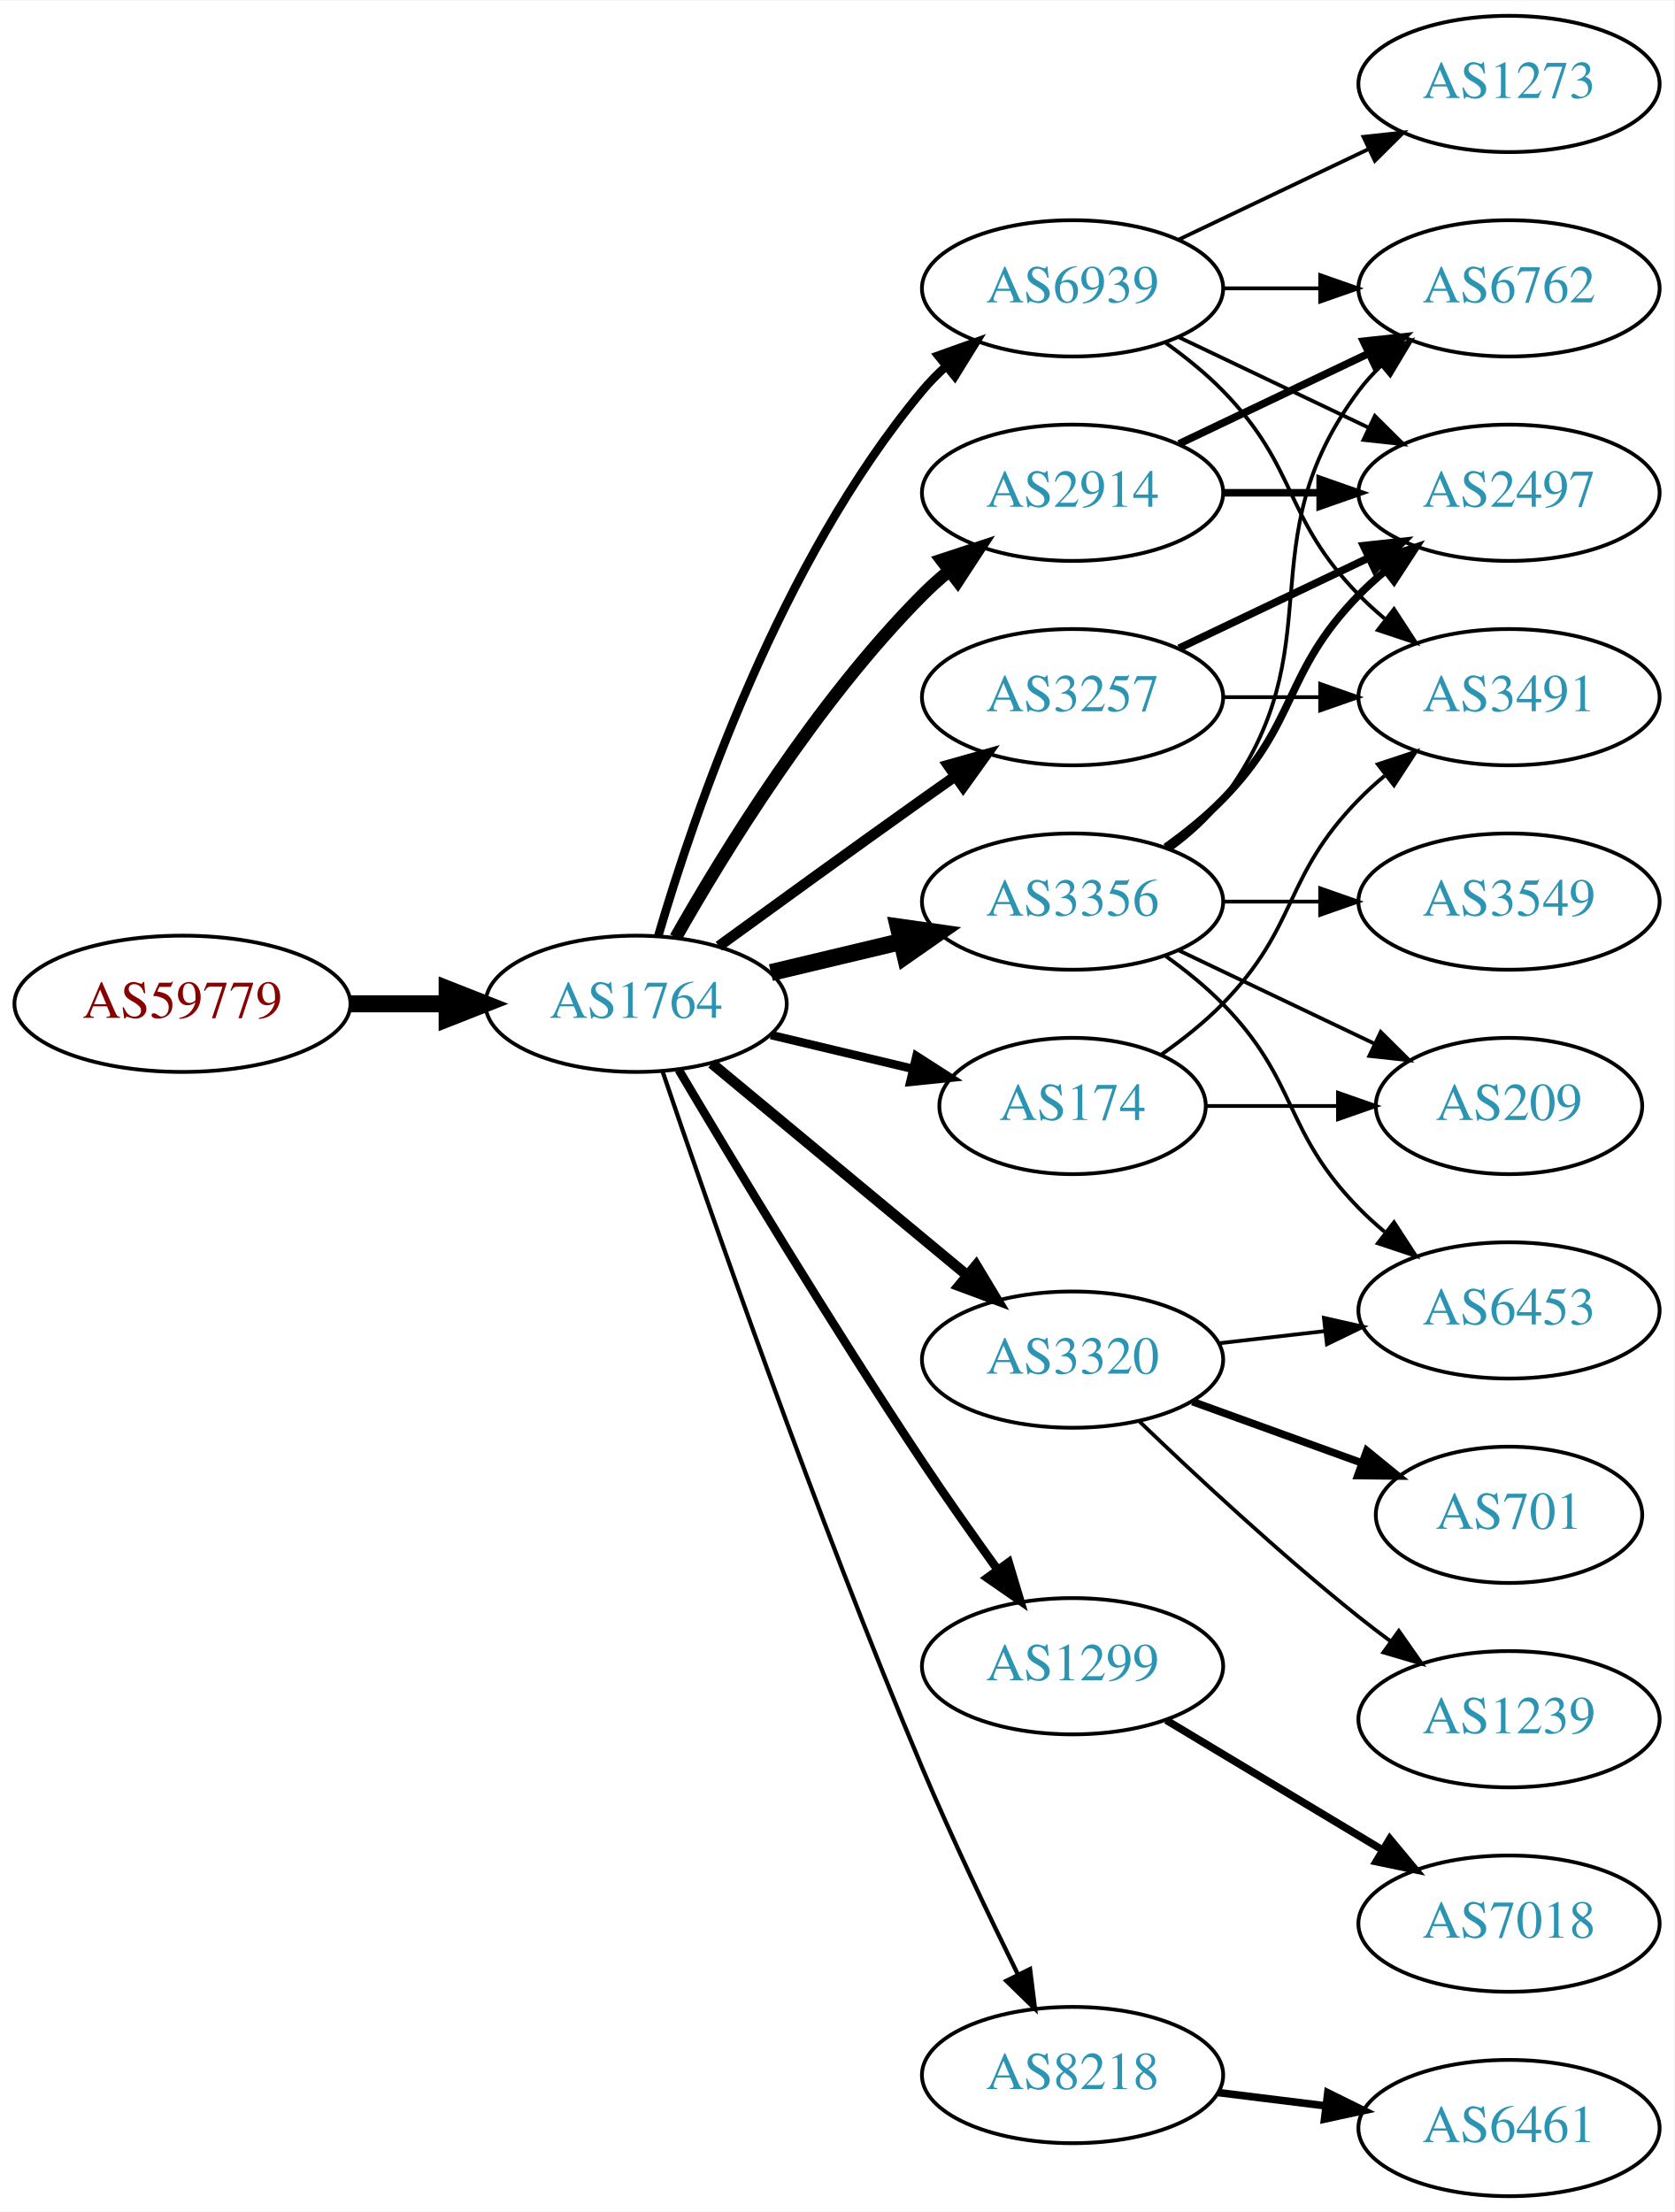
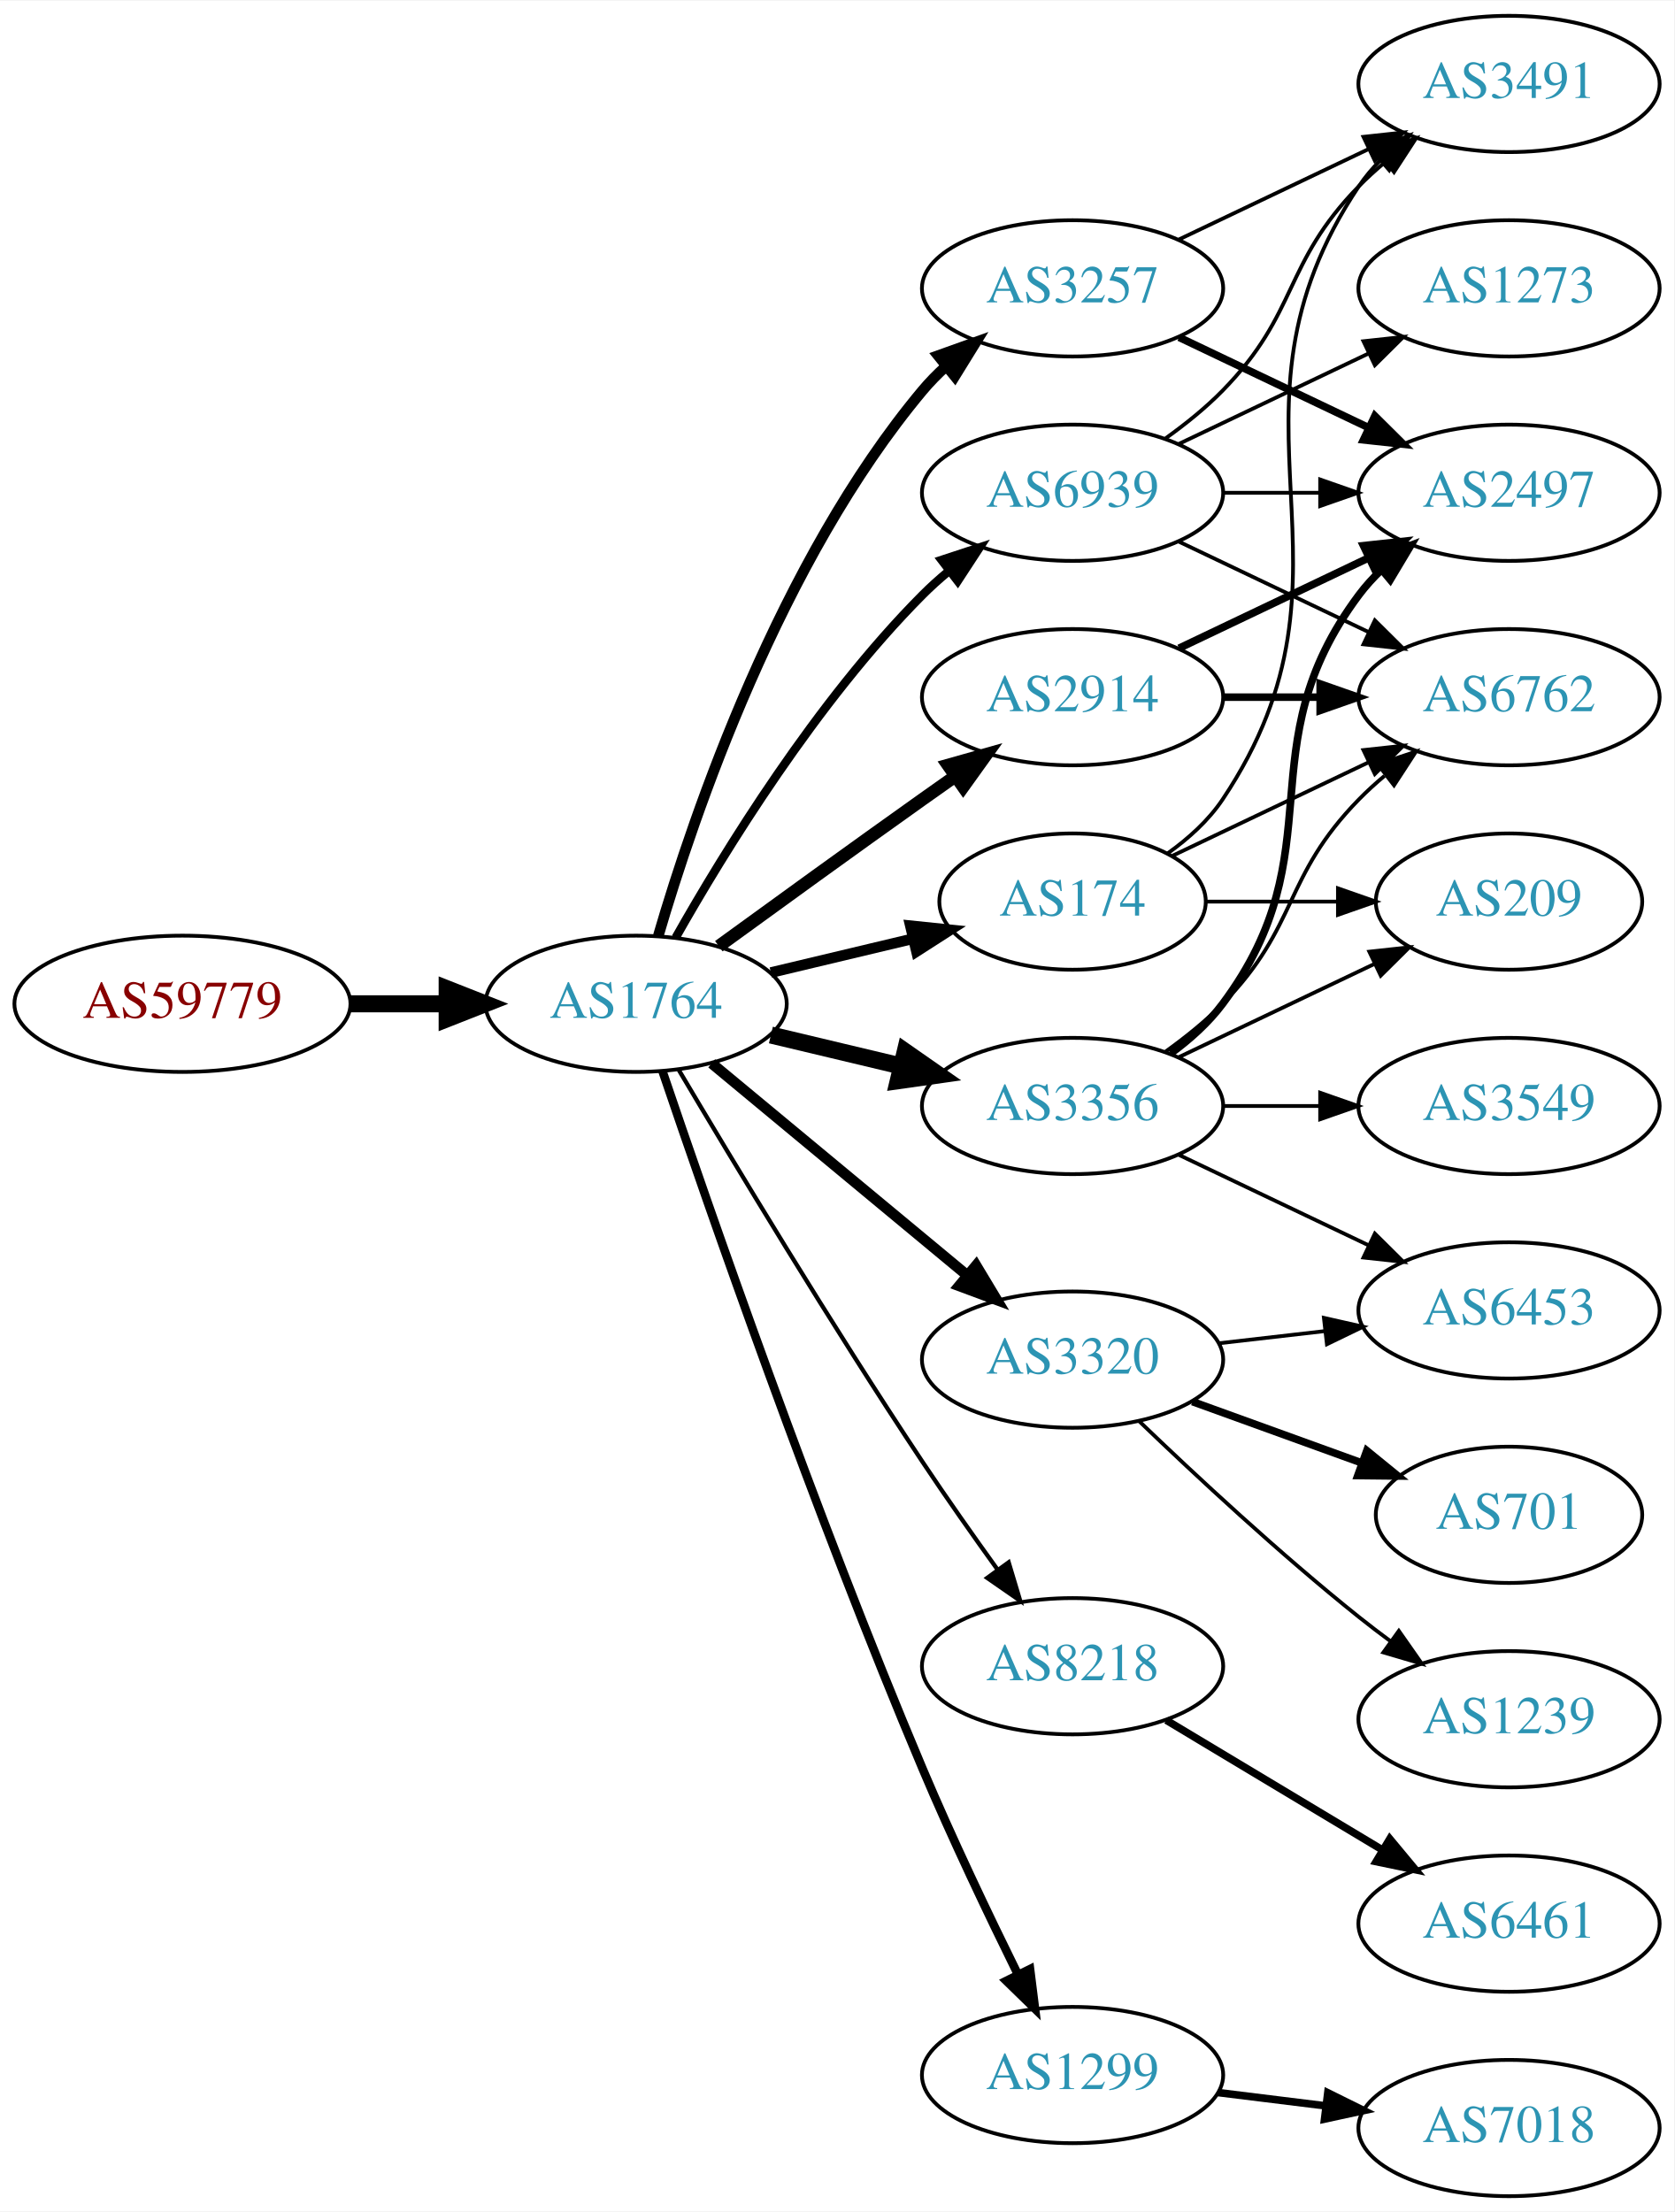
<svg xmlns="http://www.w3.org/2000/svg" xmlns:xlink="http://www.w3.org/1999/xlink" width="442pt" height="584pt" viewBox="0.00 0.00 442.27 584.00">
  <g id="graph0" class="graph" transform="scale(1 1) rotate(0) translate(4 580)">
    <polygon fill="white" stroke="none" points="-4,4 -4,-580 438.271,-580 438.271,4 -4,4" />
    <g id="node1" class="node">
      <g id="a_node1">
        <a xlink:href="/asn/59779" xlink:title="AS59779 ~ Ixolit GmbH [AT]">
          <ellipse fill="#ffffff" stroke="black" cx="44.196" cy="-315" rx="44.393" ry="18" />
          <text text-anchor="middle" x="44.196" y="-311.3" font-family="Times,serif" font-size="14.00" fill="#880000">AS59779</text>
        </a>
      </g>
    </g>
    <g id="node2" class="node">
      <g id="a_node2">
        <a xlink:href="/asn/1764" xlink:title="AS1764 ~ NEXTLAYER-AS [AT]">
          <ellipse fill="#ffffff" stroke="black" cx="164.039" cy="-315" rx="39.794" ry="18" />
          <text text-anchor="middle" x="164.039" y="-311.3" font-family="Times,serif" font-size="14.00" fill="#2c94b3">AS1764</text>
        </a>
      </g>
    </g>
    <g id="edge1" class="edge">
      <path fill="none" stroke="black" stroke-width="4.5" d="M88.407,-315C96.72,-315 105.482,-315 113.965,-315" />
      <polygon fill="black" stroke="black" stroke-width="4.5" points="114.123,-318.938 124.123,-315 114.123,-311.063 114.123,-318.938" />
    </g>
    <g id="node3" class="node">
      <g id="a_node3">
-         <a xlink:href="/asn/3257" xlink:title="AS3257 ~ GTT [DE]">
-           <ellipse fill="#ffffff" stroke="black" cx="279.332" cy="-396" rx="39.794" ry="18" />
-           <text text-anchor="middle" x="279.332" y="-392.3" font-family="Times,serif" font-size="14.00" fill="#2c94b3">AS3257</text>
+         <a xlink:href="/asn/3356" xlink:title="AS3356 ~ Level 3 Parent, LLC [US]">
+           <ellipse fill="#ffffff" stroke="black" cx="279.332" cy="-288" rx="39.794" ry="18" />
+           <text text-anchor="middle" x="279.332" y="-284.3" font-family="Times,serif" font-size="14.00" fill="#2c94b3">AS3356</text>
        </a>
      </g>
    </g>
    <g id="edge2" class="edge">
-       <path fill="none" stroke="black" stroke-width="2.812" d="M185.887,-330.222C200.821,-341.091 221.435,-356.025 239.685,-369 242.506,-371.005 245.449,-373.085 248.397,-375.159" />
-       <polygon fill="black" stroke="black" stroke-width="2.812" points="246.424,-378.05 256.621,-380.926 250.443,-372.319 246.424,-378.05" />
+       <path fill="none" stroke="black" stroke-width="4.5" d="M199.646,-306.752C210.517,-304.162 222.671,-301.265 234.114,-298.538" />
+       <polygon fill="black" stroke="black" stroke-width="4.5" points="235.122,-302.346 243.936,-296.197 233.296,-294.685 235.122,-302.346" />
    </g>
    <g id="node4" class="node">
      <g id="a_node4">
-         <a xlink:href="/asn/2914" xlink:title="AS2914 ~ NTT America, Inc. [US]">
-           <ellipse fill="#ffffff" stroke="black" cx="279.332" cy="-450" rx="39.794" ry="18" />
-           <text text-anchor="middle" x="279.332" y="-446.3" font-family="Times,serif" font-size="14.00" fill="#2c94b3">AS2914</text>
+         <a xlink:href="/asn/8218" xlink:title="AS8218 ~ legacy Neotelecoms [FR]">
+           <ellipse fill="#ffffff" stroke="black" cx="279.332" cy="-140" rx="39.794" ry="18" />
+           <text text-anchor="middle" x="279.332" y="-136.3" font-family="Times,serif" font-size="14.00" fill="#2c94b3">AS8218</text>
        </a>
      </g>
    </g>
    <g id="edge3" class="edge">
-       <path fill="none" stroke="black" stroke-width="3.375" d="M174.498,-332.49C187.28,-355.096 211.712,-394.886 239.685,-423 241.796,-425.121 244.092,-427.188 246.477,-429.171" />
-       <polygon fill="black" stroke="black" stroke-width="3.375" points="244.73,-432.242 254.793,-435.556 248.993,-426.69 244.73,-432.242" />
+       <path fill="none" stroke="black" stroke-width="1.125" d="M175.303,-297.533C189.366,-273.798 215.625,-230.171 239.685,-194 245.975,-184.544 253.147,-174.368 259.591,-165.428" />
+       <polygon fill="black" stroke="black" stroke-width="1.125" points="262.451,-167.447 265.494,-157.298 256.786,-163.334 262.451,-167.447" />
    </g>
    <g id="node5" class="node">
      <g id="a_node5">
        <a xlink:href="/asn/1299" xlink:title="AS1299 ~ Telia Carrier [EU]">
-           <ellipse fill="#ffffff" stroke="black" cx="279.332" cy="-140" rx="39.794" ry="18" />
-           <text text-anchor="middle" x="279.332" y="-136.3" font-family="Times,serif" font-size="14.00" fill="#2c94b3">AS1299</text>
+           <ellipse fill="#ffffff" stroke="black" cx="279.332" cy="-32" rx="39.794" ry="18" />
+           <text text-anchor="middle" x="279.332" y="-28.3" font-family="Times,serif" font-size="14.00" fill="#2c94b3">AS1299</text>
        </a>
      </g>
    </g>
    <g id="edge4" class="edge">
-       <path fill="none" stroke="black" stroke-width="2.25" d="M175.303,-297.533C189.366,-273.798 215.625,-230.171 239.685,-194 245.975,-184.544 253.147,-174.368 259.591,-165.428" />
-       <polygon fill="black" stroke="black" stroke-width="2.25" points="262.451,-167.447 265.494,-157.298 256.786,-163.334 262.451,-167.447" />
+       <path fill="none" stroke="black" stroke-width="2.25" d="M170.995,-297.226C183.004,-261.79 211.396,-179.99 239.685,-113 247.466,-94.576 257.16,-74.263 264.892,-58.589" />
+       <polygon fill="black" stroke="black" stroke-width="2.25" points="268.1,-59.999 269.419,-49.486 261.832,-56.882 268.1,-59.999" />
    </g>
    <g id="node6" class="node">
      <g id="a_node6">
-         <a xlink:href="/asn/8218" xlink:title="AS8218 ~ legacy Neotelecoms [FR]">
-           <ellipse fill="#ffffff" stroke="black" cx="279.332" cy="-32" rx="39.794" ry="18" />
-           <text text-anchor="middle" x="279.332" y="-28.3" font-family="Times,serif" font-size="14.00" fill="#2c94b3">AS8218</text>
-         </a>
-       </g>
-     </g>
-     <g id="edge5" class="edge">
-       <path fill="none" stroke="black" stroke-width="1.125" d="M170.995,-297.226C183.004,-261.79 211.396,-179.99 239.685,-113 247.466,-94.576 257.16,-74.263 264.892,-58.589" />
-       <polygon fill="black" stroke="black" stroke-width="1.125" points="268.1,-59.999 269.419,-49.486 261.832,-56.882 268.1,-59.999" />
-     </g>
-     <g id="node7" class="node">
-       <g id="a_node7">
-         <a xlink:href="/asn/3356" xlink:title="AS3356 ~ Level 3 Parent, LLC [US]">
-           <ellipse fill="#ffffff" stroke="black" cx="279.332" cy="-342" rx="39.794" ry="18" />
-           <text text-anchor="middle" x="279.332" y="-338.3" font-family="Times,serif" font-size="14.00" fill="#2c94b3">AS3356</text>
-         </a>
-       </g>
-     </g>
-     <g id="edge6" class="edge">
-       <path fill="none" stroke="black" stroke-width="4.5" d="M199.646,-323.248C210.517,-325.838 222.671,-328.735 234.114,-331.462" />
-       <polygon fill="black" stroke="black" stroke-width="4.5" points="233.296,-335.315 243.936,-333.803 235.122,-327.654 233.296,-335.315" />
-     </g>
-     <g id="node8" class="node">
-       <g id="a_node8">
        <a xlink:href="/asn/3320" xlink:title="AS3320 ~ DTAG [DE]">
          <ellipse fill="#ffffff" stroke="black" cx="279.332" cy="-221" rx="39.794" ry="18" />
          <text text-anchor="middle" x="279.332" y="-217.3" font-family="Times,serif" font-size="14.00" fill="#2c94b3">AS3320</text>
        </a>
      </g>
    </g>
-     <g id="edge7" class="edge">
+     <g id="edge5" class="edge">
      <path fill="none" stroke="black" stroke-width="2.812" d="M184.001,-299.267C202.464,-283.948 230.7,-260.52 251.471,-243.287" />
      <polygon fill="black" stroke="black" stroke-width="2.812" points="253.846,-245.864 259.307,-236.785 249.376,-240.477 253.846,-245.864" />
    </g>
+     <g id="node7" class="node">
+       <g id="a_node7">
+         <a xlink:href="/asn/174" xlink:title="AS174 ~ Cogent Communications [US]">
+           <ellipse fill="#ffffff" stroke="black" cx="279.332" cy="-342" rx="35.194" ry="18" />
+           <text text-anchor="middle" x="279.332" y="-338.3" font-family="Times,serif" font-size="14.00" fill="#2c94b3">AS174</text>
+         </a>
+       </g>
+     </g>
+     <g id="edge6" class="edge">
+       <path fill="none" stroke="black" stroke-width="2.812" d="M199.646,-323.248C211.44,-326.058 224.745,-329.229 237.013,-332.153" />
+       <polygon fill="black" stroke="black" stroke-width="2.812" points="236.479,-335.624 247.018,-334.537 238.101,-328.814 236.479,-335.624" />
+     </g>
+     <g id="node8" class="node">
+       <g id="a_node8">
+         <a xlink:href="/asn/3257" xlink:title="AS3257 ~ GTT [DE]">
+           <ellipse fill="#ffffff" stroke="black" cx="279.332" cy="-504" rx="39.794" ry="18" />
+           <text text-anchor="middle" x="279.332" y="-500.3" font-family="Times,serif" font-size="14.00" fill="#2c94b3">AS3257</text>
+         </a>
+       </g>
+     </g>
+     <g id="edge7" class="edge">
+       <path fill="none" stroke="black" stroke-width="2.812" d="M169.913,-333.002C179.227,-364.844 202.043,-431.981 239.685,-477 241.555,-479.237 243.654,-481.374 245.88,-483.396" />
+       <polygon fill="black" stroke="black" stroke-width="2.812" points="243.823,-486.234 253.799,-489.804 248.227,-480.793 243.823,-486.234" />
+     </g>
    <g id="node9" class="node">
      <g id="a_node9">
-         <a xlink:href="/asn/174" xlink:title="AS174 ~ Cogent Communications [US]">
-           <ellipse fill="#ffffff" stroke="black" cx="279.332" cy="-288" rx="35.194" ry="18" />
-           <text text-anchor="middle" x="279.332" y="-284.3" font-family="Times,serif" font-size="14.00" fill="#2c94b3">AS174</text>
+         <a xlink:href="/asn/2914" xlink:title="AS2914 ~ NTT America, Inc. [US]">
+           <ellipse fill="#ffffff" stroke="black" cx="279.332" cy="-396" rx="39.794" ry="18" />
+           <text text-anchor="middle" x="279.332" y="-392.3" font-family="Times,serif" font-size="14.00" fill="#2c94b3">AS2914</text>
        </a>
      </g>
    </g>
    <g id="edge8" class="edge">
-       <path fill="none" stroke="black" stroke-width="2.25" d="M199.646,-306.752C211.44,-303.942 224.745,-300.771 237.013,-297.847" />
-       <polygon fill="black" stroke="black" stroke-width="2.25" points="238.101,-301.186 247.018,-295.463 236.479,-294.376 238.101,-301.186" />
+       <path fill="none" stroke="black" stroke-width="3.375" d="M185.887,-330.222C200.821,-341.091 221.435,-356.025 239.685,-369 242.506,-371.005 245.449,-373.085 248.397,-375.159" />
+       <polygon fill="black" stroke="black" stroke-width="3.375" points="246.424,-378.05 256.621,-380.926 250.443,-372.319 246.424,-378.05" />
    </g>
    <g id="node10" class="node">
      <g id="a_node10">
        <a xlink:href="/asn/6939" xlink:title="AS6939 ~ Hurricane Electric LLC [US]">
-           <ellipse fill="#ffffff" stroke="black" cx="279.332" cy="-504" rx="39.794" ry="18" />
-           <text text-anchor="middle" x="279.332" y="-500.3" font-family="Times,serif" font-size="14.00" fill="#2c94b3">AS6939</text>
+           <ellipse fill="#ffffff" stroke="black" cx="279.332" cy="-450" rx="39.794" ry="18" />
+           <text text-anchor="middle" x="279.332" y="-446.3" font-family="Times,serif" font-size="14.00" fill="#2c94b3">AS6939</text>
        </a>
      </g>
    </g>
    <g id="edge9" class="edge">
-       <path fill="none" stroke="black" stroke-width="2.25" d="M169.913,-333.002C179.227,-364.844 202.043,-431.981 239.685,-477 241.555,-479.237 243.654,-481.374 245.88,-483.396" />
-       <polygon fill="black" stroke="black" stroke-width="2.25" points="243.823,-486.234 253.799,-489.804 248.227,-480.793 243.823,-486.234" />
+       <path fill="none" stroke="black" stroke-width="2.25" d="M174.498,-332.49C187.28,-355.096 211.712,-394.886 239.685,-423 241.796,-425.121 244.092,-427.188 246.477,-429.171" />
+       <polygon fill="black" stroke="black" stroke-width="2.25" points="244.73,-432.242 254.793,-435.556 248.993,-426.69 244.73,-432.242" />
    </g>
    <g id="node11" class="node">
      <g id="a_node11">
        <a xlink:href="/asn/2497" xlink:title="AS2497 ~ Internet Initiative Japan Inc. [JP]">
          <ellipse fill="#ffffff" stroke="black" cx="394.625" cy="-450" rx="39.794" ry="18" />
          <text text-anchor="middle" x="394.625" y="-446.3" font-family="Times,serif" font-size="14.00" fill="#2c94b3">AS2497</text>
        </a>
      </g>
    </g>
    <g id="edge10" class="edge">
-       <path fill="none" stroke="black" stroke-width="2" d="M307.468,-408.934C322.462,-416.081 341.283,-425.052 357.506,-432.785" />
-       <polygon fill="black" stroke="black" stroke-width="2" points="356.177,-436.028 366.71,-437.171 359.188,-429.709 356.177,-436.028" />
+       <path fill="none" stroke="black" stroke-width="2" d="M305.262,-301.882C310.338,-305.611 315.256,-310.016 318.978,-315 349.249,-355.542 324.707,-382.458 354.978,-423 356.723,-425.336 358.73,-427.545 360.893,-429.617" />
+       <polygon fill="black" stroke="black" stroke-width="2" points="358.771,-432.405 368.694,-436.118 363.253,-427.027 358.771,-432.405" />
    </g>
    <g id="node12" class="node">
      <g id="a_node12">
-         <a xlink:href="/asn/3491" xlink:title="AS3491 ~ PCCW Global, Inc. [US]">
+         <a xlink:href="/asn/6762" xlink:title="AS6762 ~ TELECOM ITALIA SPARKLE S.p.A. [IT]">
          <ellipse fill="#ffffff" stroke="black" cx="394.625" cy="-396" rx="39.794" ry="18" />
-           <text text-anchor="middle" x="394.625" y="-392.3" font-family="Times,serif" font-size="14.00" fill="#2c94b3">AS3491</text>
+           <text text-anchor="middle" x="394.625" y="-392.3" font-family="Times,serif" font-size="14.00" fill="#2c94b3">AS6762</text>
        </a>
      </g>
    </g>
    <g id="edge11" class="edge">
-       <path fill="none" stroke="black" d="M319.004,-396C327.207,-396 335.971,-396 344.503,-396" />
-       <polygon fill="black" stroke="black" points="344.742,-399.5 354.742,-396 344.742,-392.5 344.742,-399.5" />
-     </g>
-     <g id="edge22" class="edge">
-       <path fill="none" stroke="black" stroke-width="2" d="M319.004,-450C327.207,-450 335.971,-450 344.503,-450" />
-       <polygon fill="black" stroke="black" stroke-width="2" points="344.742,-453.5 354.742,-450 344.742,-446.5 344.742,-453.5" />
-     </g>
-     <g id="node16" class="node">
-       <g id="a_node16">
-         <a xlink:href="/asn/6762" xlink:title="AS6762 ~ TELECOM ITALIA SPARKLE S.p.A. [IT]">
-           <ellipse fill="#ffffff" stroke="black" cx="394.625" cy="-504" rx="39.794" ry="18" />
-           <text text-anchor="middle" x="394.625" y="-500.3" font-family="Times,serif" font-size="14.00" fill="#2c94b3">AS6762</text>
-         </a>
-       </g>
-     </g>
-     <g id="edge23" class="edge">
-       <path fill="none" stroke="black" stroke-width="2" d="M307.468,-462.934C322.462,-470.081 341.283,-479.052 357.506,-486.785" />
-       <polygon fill="black" stroke="black" stroke-width="2" points="356.177,-490.028 366.71,-491.171 359.188,-483.709 356.177,-490.028" />
+       <path fill="none" stroke="black" d="M303.926,-302.389C309.182,-306.148 314.513,-310.437 318.978,-315 339.151,-335.617 334.806,-348.383 354.978,-369 357.071,-371.139 359.354,-373.218 361.731,-375.21" />
+       <polygon fill="black" stroke="black" points="359.974,-378.275 370.031,-381.611 364.249,-372.732 359.974,-378.275" />
    </g>
    <g id="node13" class="node">
      <g id="a_node13">
-         <a xlink:href="/asn/7018" xlink:title="AS7018 ~ AT&amp;T Services, Inc. [US]">
-           <ellipse fill="#ffffff" stroke="black" cx="394.625" cy="-72" rx="39.794" ry="18" />
-           <text text-anchor="middle" x="394.625" y="-68.3" font-family="Times,serif" font-size="14.00" fill="#2c94b3">AS7018</text>
+         <a xlink:href="/asn/3549" xlink:title="AS3549 ~ Level 3 Parent, LLC [US]">
+           <ellipse fill="#ffffff" stroke="black" cx="394.625" cy="-288" rx="39.794" ry="18" />
+           <text text-anchor="middle" x="394.625" y="-284.3" font-family="Times,serif" font-size="14.00" fill="#2c94b3">AS3549</text>
        </a>
      </g>
    </g>
    <g id="edge12" class="edge">
-       <path fill="none" stroke="black" stroke-width="2" d="M304.082,-125.745C320.698,-115.771 343.094,-102.329 361.331,-91.383" />
-       <polygon fill="black" stroke="black" stroke-width="2" points="363.133,-94.384 369.906,-86.236 359.531,-88.382 363.133,-94.384" />
+       <path fill="none" stroke="black" d="M319.004,-288C327.207,-288 335.971,-288 344.503,-288" />
+       <polygon fill="black" stroke="black" points="344.742,-291.5 354.742,-288 344.742,-284.5 344.742,-291.5" />
    </g>
    <g id="node14" class="node">
      <g id="a_node14">
-         <a xlink:href="/asn/6461" xlink:title="AS6461 ~ Zayo Bandwidth [US]">
-           <ellipse fill="#ffffff" stroke="black" cx="394.625" cy="-18" rx="39.794" ry="18" />
-           <text text-anchor="middle" x="394.625" y="-14.3" font-family="Times,serif" font-size="14.00" fill="#2c94b3">AS6461</text>
-         </a>
-       </g>
-     </g>
-     <g id="edge13" class="edge">
-       <path fill="none" stroke="black" stroke-width="2" d="M317.742,-27.377C326.83,-26.254 336.667,-25.038 346.152,-23.866" />
-       <polygon fill="black" stroke="black" stroke-width="2" points="346.758,-27.318 356.254,-22.618 345.9,-20.371 346.758,-27.318" />
-     </g>
-     <g id="edge17" class="edge">
-       <path fill="none" stroke="black" stroke-width="2" d="M303.926,-356.389C309.182,-360.148 314.513,-364.437 318.978,-369 339.151,-389.617 334.806,-402.383 354.978,-423 357.071,-425.139 359.354,-427.218 361.731,-429.21" />
-       <polygon fill="black" stroke="black" stroke-width="2" points="359.974,-432.275 370.031,-435.611 364.249,-426.732 359.974,-432.275" />
-     </g>
-     <g id="node15" class="node">
-       <g id="a_node15">
-         <a xlink:href="/asn/3549" xlink:title="AS3549 ~ Level 3 Parent, LLC [US]">
-           <ellipse fill="#ffffff" stroke="black" cx="394.625" cy="-342" rx="39.794" ry="18" />
-           <text text-anchor="middle" x="394.625" y="-338.3" font-family="Times,serif" font-size="14.00" fill="#2c94b3">AS3549</text>
-         </a>
-       </g>
-     </g>
-     <g id="edge14" class="edge">
-       <path fill="none" stroke="black" d="M319.004,-342C327.207,-342 335.971,-342 344.503,-342" />
-       <polygon fill="black" stroke="black" points="344.742,-345.5 354.742,-342 344.742,-338.5 344.742,-345.5" />
-     </g>
-     <g id="edge15" class="edge">
-       <path fill="none" stroke="black" d="M305.262,-355.882C310.338,-359.611 315.256,-364.016 318.978,-369 349.249,-409.542 324.707,-436.458 354.978,-477 356.723,-479.336 358.73,-481.545 360.893,-483.617" />
-       <polygon fill="black" stroke="black" points="358.771,-486.405 368.694,-490.118 363.253,-481.027 358.771,-486.405" />
-     </g>
-     <g id="node17" class="node">
-       <g id="a_node17">
        <a xlink:href="/asn/6453" xlink:title="AS6453 ~ TATA COMMUNICATIONS (AMERICA) INC [US]">
          <ellipse fill="#ffffff" stroke="black" cx="394.625" cy="-234" rx="39.794" ry="18" />
          <text text-anchor="middle" x="394.625" y="-230.3" font-family="Times,serif" font-size="14.00" fill="#2c94b3">AS6453</text>
        </a>
      </g>
    </g>
+     <g id="edge13" class="edge">
+       <path fill="none" stroke="black" d="M307.468,-275.066C322.462,-267.919 341.283,-258.948 357.506,-251.215" />
+       <polygon fill="black" stroke="black" points="359.188,-254.291 366.71,-246.829 356.177,-247.972 359.188,-254.291" />
+     </g>
+     <g id="node15" class="node">
+       <g id="a_node15">
+         <a xlink:href="/asn/209" xlink:title="AS209 ~ CenturyLink Communications, LLC [US]">
+           <ellipse fill="#ffffff" stroke="black" cx="394.625" cy="-342" rx="35.194" ry="18" />
+           <text text-anchor="middle" x="394.625" y="-338.3" font-family="Times,serif" font-size="14.00" fill="#2c94b3">AS209</text>
+         </a>
+       </g>
+     </g>
+     <g id="edge14" class="edge">
+       <path fill="none" stroke="black" d="M307.468,-300.934C322.9,-308.29 342.385,-317.577 358.92,-325.459" />
+       <polygon fill="black" stroke="black" points="357.729,-328.768 368.262,-329.911 360.741,-322.449 357.729,-328.768" />
+     </g>
+     <g id="node16" class="node">
+       <g id="a_node16">
+         <a xlink:href="/asn/6461" xlink:title="AS6461 ~ Zayo Bandwidth [US]">
+           <ellipse fill="#ffffff" stroke="black" cx="394.625" cy="-72" rx="39.794" ry="18" />
+           <text text-anchor="middle" x="394.625" y="-68.3" font-family="Times,serif" font-size="14.00" fill="#2c94b3">AS6461</text>
+         </a>
+       </g>
+     </g>
+     <g id="edge15" class="edge">
+       <path fill="none" stroke="black" stroke-width="2" d="M304.082,-125.745C320.698,-115.771 343.094,-102.329 361.331,-91.383" />
+       <polygon fill="black" stroke="black" stroke-width="2" points="363.133,-94.384 369.906,-86.236 359.531,-88.382 363.133,-94.384" />
+     </g>
+     <g id="node17" class="node">
+       <g id="a_node17">
+         <a xlink:href="/asn/7018" xlink:title="AS7018 ~ AT&amp;T Services, Inc. [US]">
+           <ellipse fill="#ffffff" stroke="black" cx="394.625" cy="-18" rx="39.794" ry="18" />
+           <text text-anchor="middle" x="394.625" y="-14.3" font-family="Times,serif" font-size="14.00" fill="#2c94b3">AS7018</text>
+         </a>
+       </g>
+     </g>
    <g id="edge16" class="edge">
-       <path fill="none" stroke="black" d="M303.926,-327.611C309.182,-323.852 314.513,-319.563 318.978,-315 339.151,-294.383 334.806,-281.617 354.978,-261 357.071,-258.861 359.354,-256.782 361.731,-254.79" />
-       <polygon fill="black" stroke="black" points="364.249,-257.268 370.031,-248.389 359.974,-251.725 364.249,-257.268" />
+       <path fill="none" stroke="black" stroke-width="2" d="M317.742,-27.377C326.83,-26.254 336.667,-25.038 346.152,-23.866" />
+       <polygon fill="black" stroke="black" stroke-width="2" points="346.758,-27.318 356.254,-22.618 345.9,-20.371 346.758,-27.318" />
+     </g>
+     <g id="edge19" class="edge">
+       <path fill="none" stroke="black" d="M318.057,-225.329C327.038,-226.359 336.737,-227.472 346.094,-228.546" />
+       <polygon fill="black" stroke="black" points="345.731,-232.027 356.064,-229.69 346.529,-225.073 345.731,-232.027" />
    </g>
    <g id="node18" class="node">
      <g id="a_node18">
-         <a xlink:href="/asn/209" xlink:title="AS209 ~ CenturyLink Communications, LLC [US]">
-           <ellipse fill="#ffffff" stroke="black" cx="394.625" cy="-288" rx="35.194" ry="18" />
-           <text text-anchor="middle" x="394.625" y="-284.3" font-family="Times,serif" font-size="14.00" fill="#2c94b3">AS209</text>
-         </a>
-       </g>
-     </g>
-     <g id="edge18" class="edge">
-       <path fill="none" stroke="black" d="M307.468,-329.066C322.9,-321.71 342.385,-312.423 358.92,-304.541" />
-       <polygon fill="black" stroke="black" points="360.741,-307.551 368.262,-300.089 357.729,-301.232 360.741,-307.551" />
-     </g>
-     <g id="edge21" class="edge">
-       <path fill="none" stroke="black" d="M318.057,-225.329C327.038,-226.359 336.737,-227.472 346.094,-228.546" />
-       <polygon fill="black" stroke="black" points="345.731,-232.027 356.064,-229.69 346.529,-225.073 345.731,-232.027" />
-     </g>
-     <g id="node19" class="node">
-       <g id="a_node19">
        <a xlink:href="/asn/1239" xlink:title="AS1239 ~ Sprint [US]">
          <ellipse fill="#ffffff" stroke="black" cx="394.625" cy="-126" rx="39.794" ry="18" />
          <text text-anchor="middle" x="394.625" y="-122.3" font-family="Times,serif" font-size="14.00" fill="#2c94b3">AS1239</text>
        </a>
      </g>
    </g>
-     <g id="edge19" class="edge">
+     <g id="edge17" class="edge">
      <path fill="none" stroke="black" d="M296.975,-204.688C311.751,-190.49 334.164,-169.637 354.978,-153 357.681,-150.839 360.546,-148.656 363.444,-146.516" />
      <polygon fill="black" stroke="black" points="365.521,-149.334 371.599,-140.656 361.436,-143.65 365.521,-149.334" />
    </g>
-     <g id="node20" class="node">
-       <g id="a_node20">
+     <g id="node19" class="node">
+       <g id="a_node19">
        <a xlink:href="/asn/701" xlink:title="AS701 ~ UUNET [US]">
          <ellipse fill="#ffffff" stroke="black" cx="394.625" cy="-180" rx="35.194" ry="18" />
          <text text-anchor="middle" x="394.625" y="-176.3" font-family="Times,serif" font-size="14.00" fill="#2c94b3">AS701</text>
        </a>
      </g>
    </g>
-     <g id="edge20" class="edge">
+     <g id="edge18" class="edge">
      <path fill="none" stroke="black" stroke-width="2" d="M310.99,-209.905C324.727,-204.933 341.068,-199.02 355.577,-193.769" />
      <polygon fill="black" stroke="black" stroke-width="2" points="357.062,-196.954 365.275,-190.26 354.68,-190.372 357.062,-196.954" />
    </g>
+     <g id="edge20" class="edge">
+       <path fill="none" stroke="black" d="M305.757,-354.119C321.059,-361.413 340.783,-370.814 357.665,-378.86" />
+       <polygon fill="black" stroke="black" points="356.172,-382.026 366.705,-383.169 359.184,-375.707 356.172,-382.026" />
+     </g>
+     <g id="edge22" class="edge">
+       <path fill="none" stroke="black" d="M314.631,-342C325.501,-342 337.678,-342 349.156,-342" />
+       <polygon fill="black" stroke="black" points="349.442,-345.5 359.442,-342 349.442,-338.5 349.442,-345.5" />
+     </g>
+     <g id="node20" class="node">
+       <g id="a_node20">
+         <a xlink:href="/asn/3491" xlink:title="AS3491 ~ PCCW Global, Inc. [US]">
+           <ellipse fill="#ffffff" stroke="black" cx="394.625" cy="-558" rx="39.794" ry="18" />
+           <text text-anchor="middle" x="394.625" y="-554.3" font-family="Times,serif" font-size="14.00" fill="#2c94b3">AS3491</text>
+         </a>
+       </g>
+     </g>
+     <g id="edge21" class="edge">
+       <path fill="none" stroke="black" d="M304.449,-354.734C309.938,-358.648 315.245,-363.423 318.978,-369 360.003,-430.294 313.954,-469.706 354.978,-531 356.6,-533.423 358.519,-535.695 360.621,-537.81" />
+       <polygon fill="black" stroke="black" points="358.434,-540.546 368.306,-544.393 362.988,-535.229 358.434,-540.546" />
+     </g>
    <g id="edge24" class="edge">
-       <path fill="none" stroke="black" d="M302.714,-301.532C308.356,-305.49 314.17,-310.086 318.978,-315 339.151,-335.617 334.806,-348.383 354.978,-369 357.071,-371.139 359.354,-373.218 361.731,-375.21" />
-       <polygon fill="black" stroke="black" points="359.974,-378.275 370.031,-381.611 364.249,-372.732 359.974,-378.275" />
+       <path fill="none" stroke="black" stroke-width="2" d="M307.468,-491.066C322.462,-483.919 341.283,-474.948 357.506,-467.215" />
+       <polygon fill="black" stroke="black" stroke-width="2" points="359.188,-470.291 366.71,-462.829 356.177,-463.972 359.188,-470.291" />
+     </g>
+     <g id="edge23" class="edge">
+       <path fill="none" stroke="black" d="M307.468,-516.934C322.462,-524.081 341.283,-533.052 357.506,-540.785" />
+       <polygon fill="black" stroke="black" points="356.177,-544.028 366.71,-545.171 359.188,-537.709 356.177,-544.028" />
    </g>
    <g id="edge25" class="edge">
-       <path fill="none" stroke="black" d="M314.631,-288C325.501,-288 337.678,-288 349.156,-288" />
-       <polygon fill="black" stroke="black" points="349.442,-291.5 359.442,-288 349.442,-284.5 349.442,-291.5" />
+       <path fill="none" stroke="black" stroke-width="2" d="M307.468,-408.934C322.462,-416.081 341.283,-425.052 357.506,-432.785" />
+       <polygon fill="black" stroke="black" stroke-width="2" points="356.177,-436.028 366.71,-437.171 359.188,-429.709 356.177,-436.028" />
+     </g>
+     <g id="edge26" class="edge">
+       <path fill="none" stroke="black" stroke-width="2" d="M319.004,-396C327.207,-396 335.971,-396 344.503,-396" />
+       <polygon fill="black" stroke="black" stroke-width="2" points="344.742,-399.5 354.742,-396 344.742,-392.5 344.742,-399.5" />
    </g>
    <g id="edge29" class="edge">
-       <path fill="none" stroke="black" d="M307.468,-491.066C322.462,-483.919 341.283,-474.948 357.506,-467.215" />
-       <polygon fill="black" stroke="black" points="359.188,-470.291 366.71,-462.829 356.177,-463.972 359.188,-470.291" />
-     </g>
-     <g id="edge28" class="edge">
-       <path fill="none" stroke="black" d="M303.926,-489.611C309.182,-485.852 314.513,-481.563 318.978,-477 339.151,-456.383 334.806,-443.617 354.978,-423 357.071,-420.861 359.354,-418.782 361.731,-416.79" />
-       <polygon fill="black" stroke="black" points="364.249,-419.268 370.031,-410.389 359.974,-413.725 364.249,-419.268" />
+       <path fill="none" stroke="black" d="M319.004,-450C327.207,-450 335.971,-450 344.503,-450" />
+       <polygon fill="black" stroke="black" points="344.742,-453.5 354.742,-450 344.742,-446.5 344.742,-453.5" />
    </g>
    <g id="edge27" class="edge">
-       <path fill="none" stroke="black" d="M319.004,-504C327.207,-504 335.971,-504 344.503,-504" />
-       <polygon fill="black" stroke="black" points="344.742,-507.5 354.742,-504 344.742,-500.5 344.742,-507.5" />
+       <path fill="none" stroke="black" d="M307.468,-437.066C322.462,-429.919 341.283,-420.948 357.506,-413.215" />
+       <polygon fill="black" stroke="black" points="359.188,-416.291 366.71,-408.829 356.177,-409.972 359.188,-416.291" />
+     </g>
+     <g id="edge30" class="edge">
+       <path fill="none" stroke="black" d="M303.926,-464.389C309.182,-468.148 314.513,-472.437 318.978,-477 339.151,-497.617 334.806,-510.383 354.978,-531 357.071,-533.139 359.354,-535.218 361.731,-537.21" />
+       <polygon fill="black" stroke="black" points="359.974,-540.275 370.031,-543.611 364.249,-534.732 359.974,-540.275" />
    </g>
    <g id="node21" class="node">
      <g id="a_node21">
        <a xlink:href="/asn/1273" xlink:title="AS1273 ~ Vodafone Group PLC [EU]">
-           <ellipse fill="#ffffff" stroke="black" cx="394.625" cy="-558" rx="39.794" ry="18" />
-           <text text-anchor="middle" x="394.625" y="-554.3" font-family="Times,serif" font-size="14.00" fill="#2c94b3">AS1273</text>
-         </a>
-       </g>
-     </g>
-     <g id="edge26" class="edge">
-       <path fill="none" stroke="black" d="M307.468,-516.934C322.462,-524.081 341.283,-533.052 357.506,-540.785" />
-       <polygon fill="black" stroke="black" points="356.177,-544.028 366.71,-545.171 359.188,-537.709 356.177,-544.028" />
+           <ellipse fill="#ffffff" stroke="black" cx="394.625" cy="-504" rx="39.794" ry="18" />
+           <text text-anchor="middle" x="394.625" y="-500.3" font-family="Times,serif" font-size="14.00" fill="#2c94b3">AS1273</text>
+         </a>
+       </g>
+     </g>
+     <g id="edge28" class="edge">
+       <path fill="none" stroke="black" d="M307.468,-462.934C322.462,-470.081 341.283,-479.052 357.506,-486.785" />
+       <polygon fill="black" stroke="black" points="356.177,-490.028 366.71,-491.171 359.188,-483.709 356.177,-490.028" />
    </g>
  </g>
</svg>
